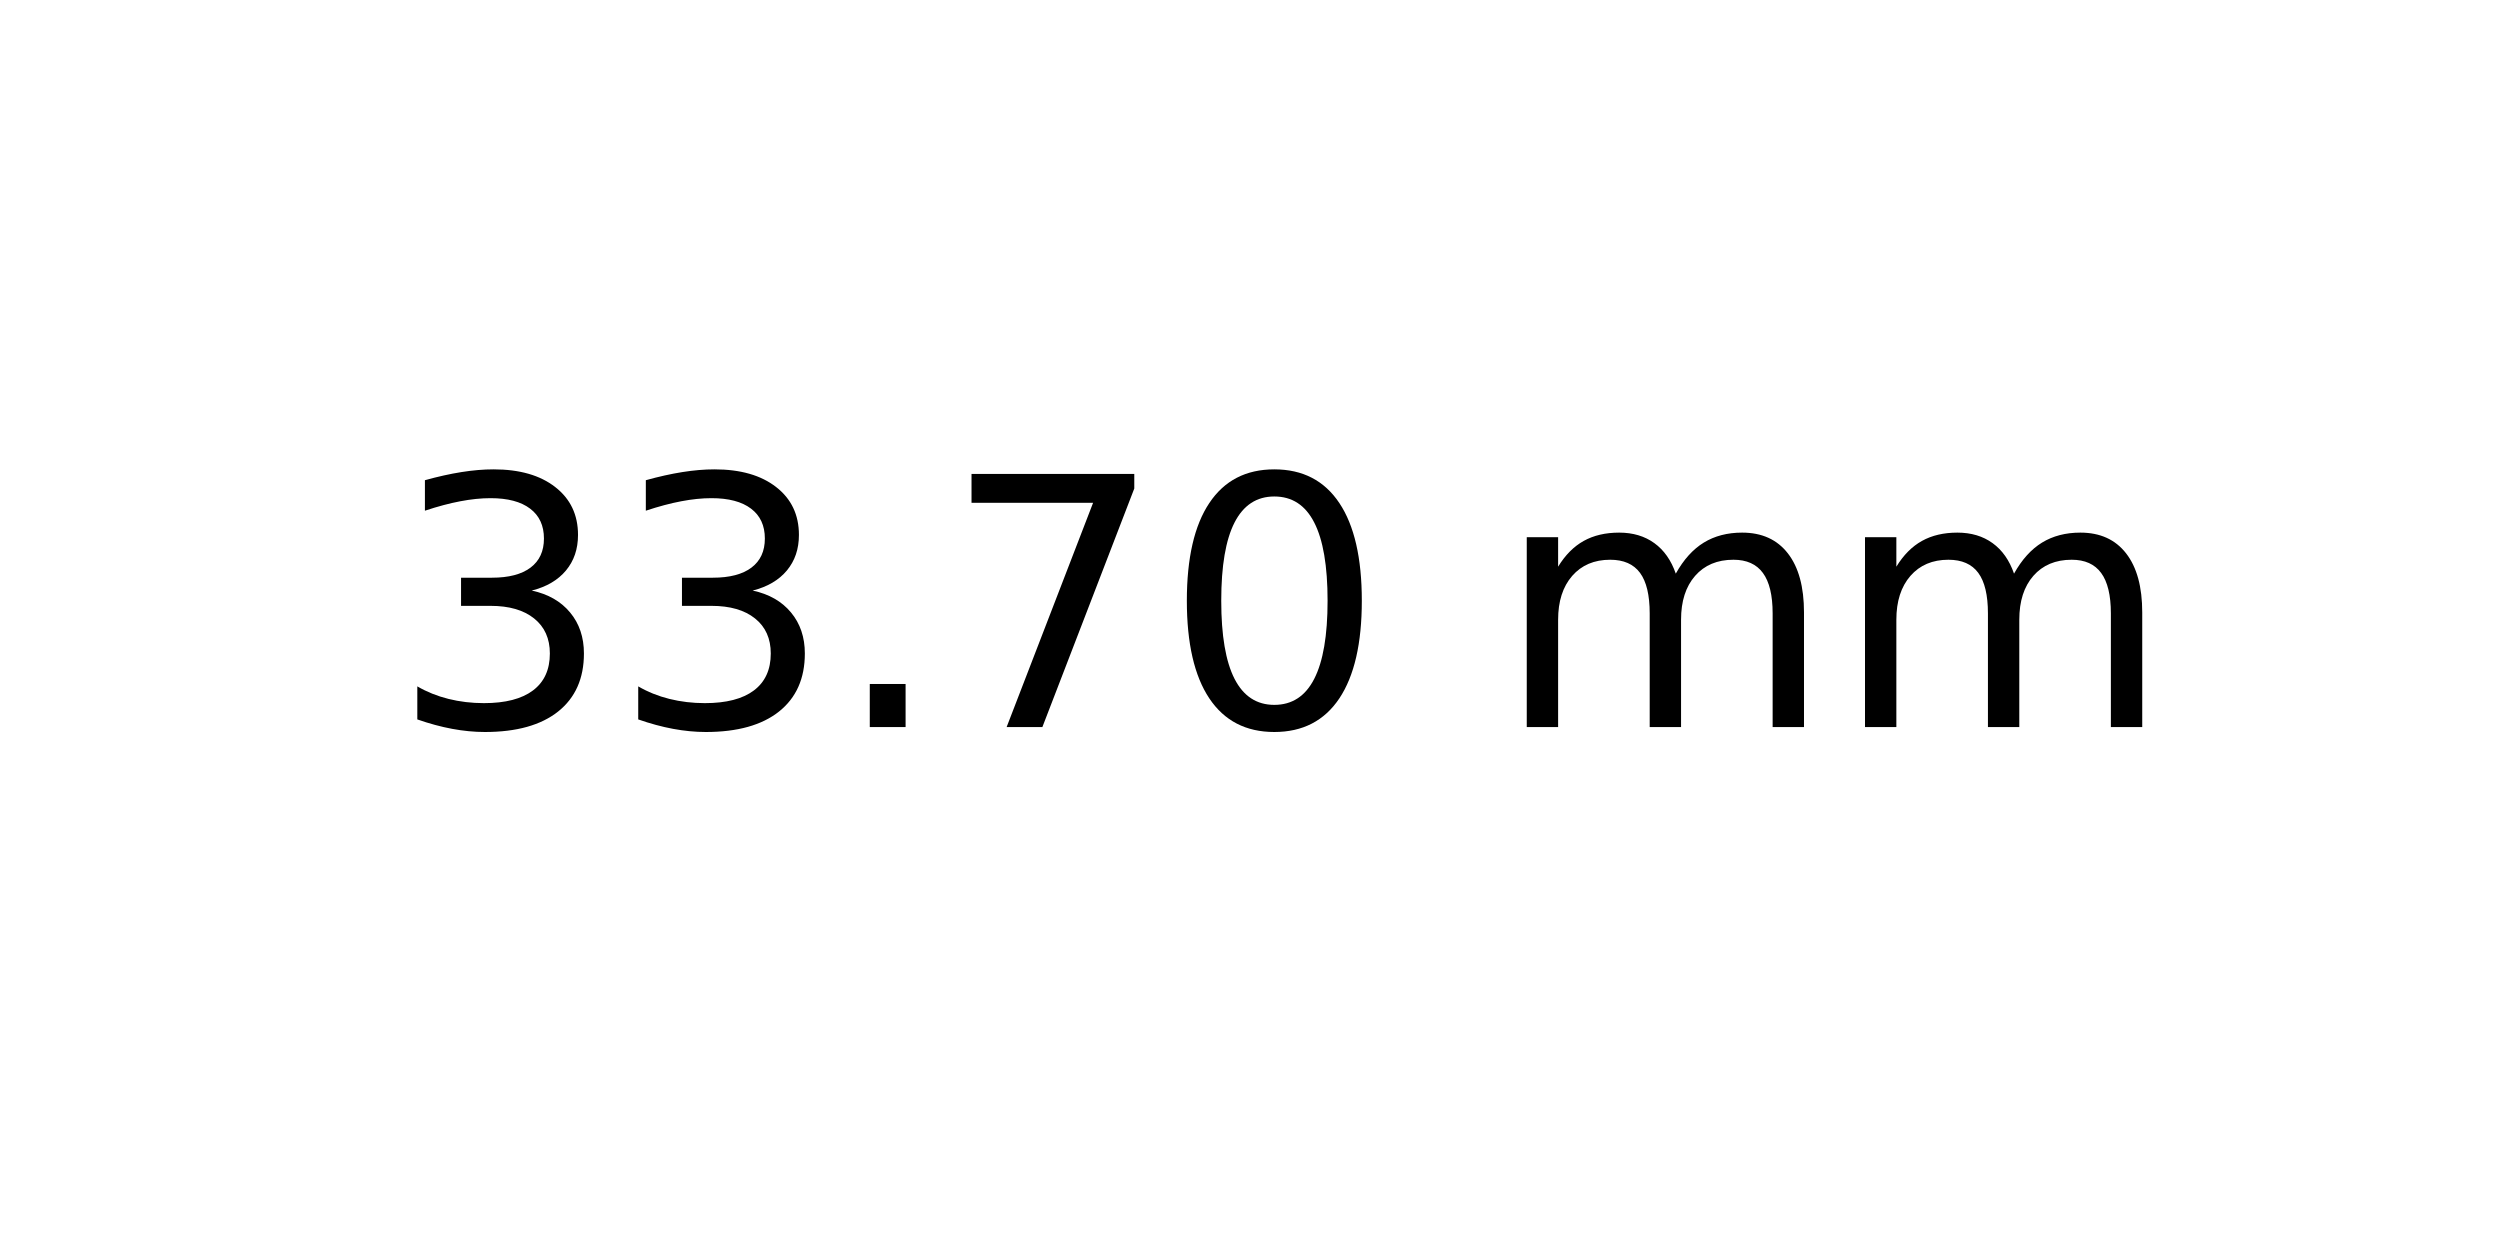
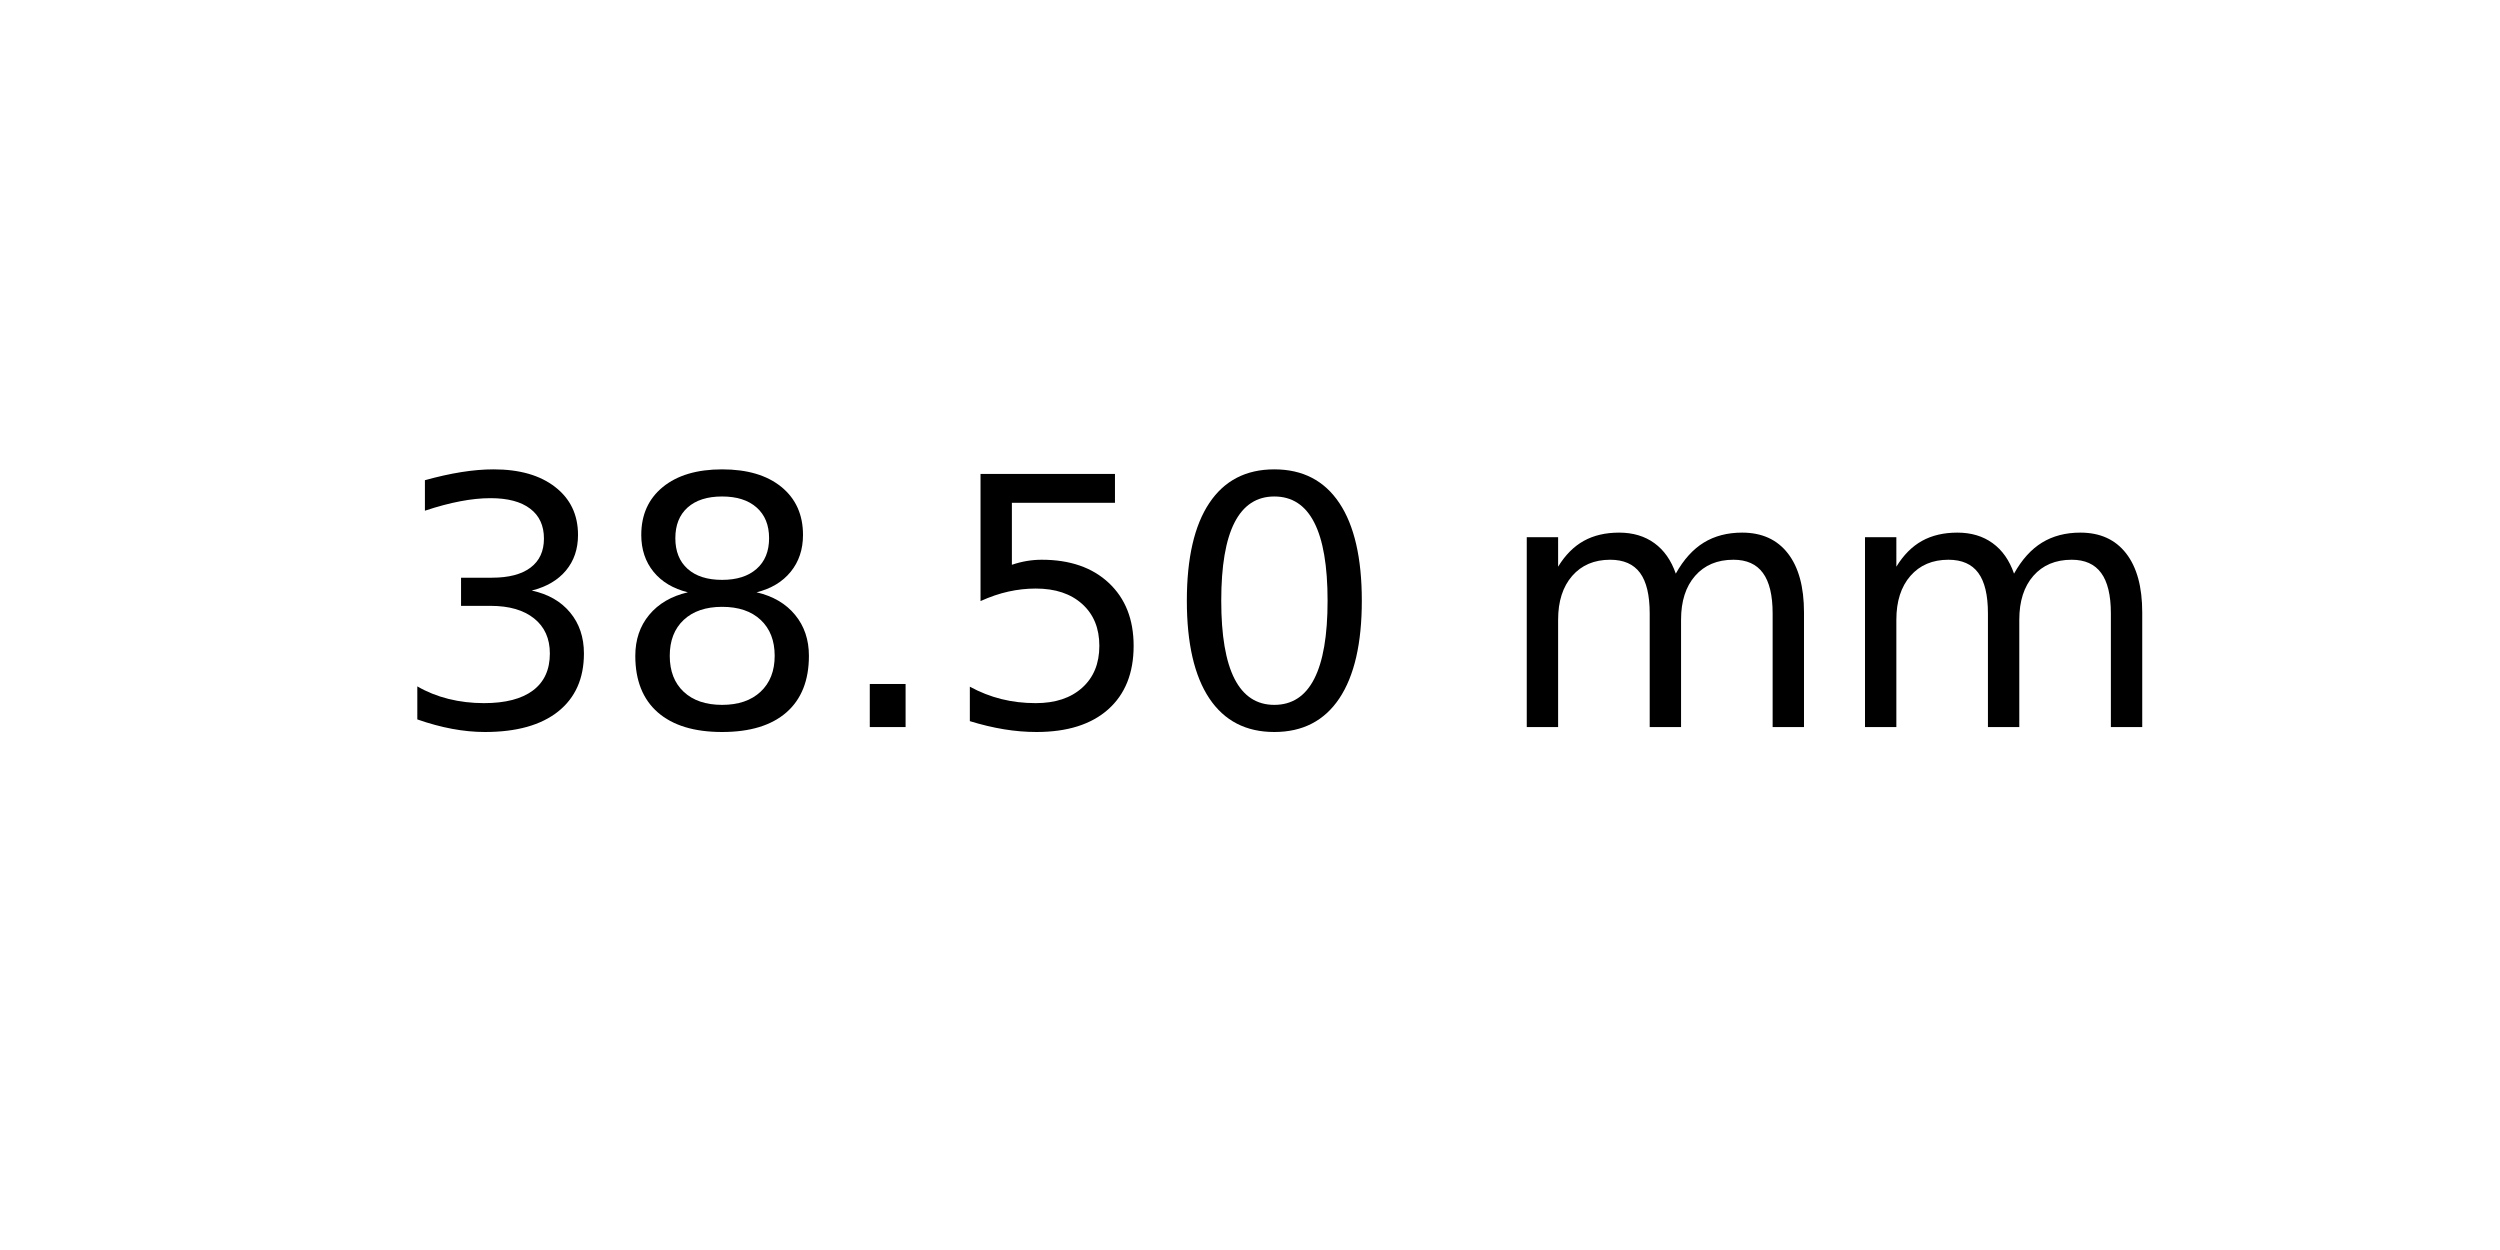
<svg xmlns="http://www.w3.org/2000/svg" xmlns:xlink="http://www.w3.org/1999/xlink" width="72pt" height="36pt" viewBox="0 0 72 36" version="1.1">
  <defs>
    <style type="text/css">*{stroke-linejoin: round; stroke-linecap: butt}</style>
  </defs>
  <g id="figure_1">
    <g id="axes_1">
      <g id="text_1">
        <g transform="translate(11.25625 20.93937) scale(0.1 -0.1)">
          <defs>
            <path id="DejaVuSans-33" d="M 2597 2516  Q 3050 2419 3304 2112  Q 3559 1806 3559 1356  Q 3559 666 3084 287  Q 2609 -91 1734 -91  Q 1441 -91 1130 -33  Q 819 25 488 141  L 488 750  Q 750 597 1062 519  Q 1375 441 1716 441  Q 2309 441 2620 675  Q 2931 909 2931 1356  Q 2931 1769 2642 2001  Q 2353 2234 1838 2234  L 1294 2234  L 1294 2753  L 1863 2753  Q 2328 2753 2575 2939  Q 2822 3125 2822 3475  Q 2822 3834 2567 4026  Q 2313 4219 1838 4219  Q 1578 4219 1281 4162  Q 984 4106 628 3988  L 628 4550  Q 988 4650 1302 4700  Q 1616 4750 1894 4750  Q 2613 4750 3031 4423  Q 3450 4097 3450 3541  Q 3450 3153 3228 2886  Q 3006 2619 2597 2516  z " transform="scale(0.015625)" />
+             <path id="DejaVuSans-38" d="M 2034 2216  Q 1584 2216 1326 1975  Q 1069 1734 1069 1313  Q 1069 891 1326 650  Q 1584 409 2034 409  Q 2484 409 2743 651  Q 3003 894 3003 1313  Q 3003 1734 2745 1975  Q 2488 2216 2034 2216  z M 1403 2484  Q 997 2584 770 2862  Q 544 3141 544 3541  Q 544 4100 942 4425  Q 1341 4750 2034 4750  Q 2731 4750 3128 4425  Q 3525 4100 3525 3541  Q 3525 3141 3298 2862  Q 3072 2584 2669 2484  Q 3125 2378 3379 2068  Q 3634 1759 3634 1313  Q 3634 634 3220 271  Q 2806 -91 2034 -91  Q 1263 -91 848 271  Q 434 634 434 1313  Q 434 1759 690 2068  Q 947 2378 1403 2484  z M 1172 3481  Q 1172 3119 1398 2916  Q 1625 2713 2034 2713  Q 2441 2713 2670 2916  Q 2900 3119 2900 3481  Q 2900 3844 2670 4047  Q 2441 4250 2034 4250  Q 1625 4250 1398 4047  Q 1172 3844 1172 3481  z " transform="scale(0.015625)" />
            <path id="DejaVuSans-2e" d="M 684 794  L 1344 794  L 1344 0  L 684 0  L 684 794  z " transform="scale(0.015625)" />
-             <path id="DejaVuSans-37" d="M 525 4666  L 3525 4666  L 3525 4397  L 1831 0  L 1172 0  L 2766 4134  L 525 4134  L 525 4666  z " transform="scale(0.015625)" />
+             <path id="DejaVuSans-35" d="M 691 4666  L 3169 4666  L 3169 4134  L 1269 4134  L 1269 2991  Q 1406 3038 1543 3061  Q 1681 3084 1819 3084  Q 2600 3084 3056 2656  Q 3513 2228 3513 1497  Q 3513 744 3044 326  Q 2575 -91 1722 -91  Q 1428 -91 1123 -41  Q 819 9 494 109  L 494 744  Q 775 591 1075 516  Q 1375 441 1709 441  Q 2250 441 2565 725  Q 2881 1009 2881 1497  Q 2881 1984 2565 2268  Q 2250 2553 1709 2553  Q 1456 2553 1204 2497  Q 953 2441 691 2322  L 691 4666  z " transform="scale(0.015625)" />
            <path id="DejaVuSans-30" d="M 2034 4250  Q 1547 4250 1301 3770  Q 1056 3291 1056 2328  Q 1056 1369 1301 889  Q 1547 409 2034 409  Q 2525 409 2770 889  Q 3016 1369 3016 2328  Q 3016 3291 2770 3770  Q 2525 4250 2034 4250  z M 2034 4750  Q 2819 4750 3233 4129  Q 3647 3509 3647 2328  Q 3647 1150 3233 529  Q 2819 -91 2034 -91  Q 1250 -91 836 529  Q 422 1150 422 2328  Q 422 3509 836 4129  Q 1250 4750 2034 4750  z " transform="scale(0.015625)" />
            <path id="DejaVuSans-20" transform="scale(0.015625)" />
            <path id="DejaVuSans-6d" d="M 3328 2828  Q 3544 3216 3844 3400  Q 4144 3584 4550 3584  Q 5097 3584 5394 3201  Q 5691 2819 5691 2113  L 5691 0  L 5113 0  L 5113 2094  Q 5113 2597 4934 2840  Q 4756 3084 4391 3084  Q 3944 3084 3684 2787  Q 3425 2491 3425 1978  L 3425 0  L 2847 0  L 2847 2094  Q 2847 2600 2669 2842  Q 2491 3084 2119 3084  Q 1678 3084 1418 2786  Q 1159 2488 1159 1978  L 1159 0  L 581 0  L 581 3500  L 1159 3500  L 1159 2956  Q 1356 3278 1631 3431  Q 1906 3584 2284 3584  Q 2666 3584 2933 3390  Q 3200 3197 3328 2828  z " transform="scale(0.015625)" />
          </defs>
          <use xlink:href="#DejaVuSans-33" />
-           <use xlink:href="#DejaVuSans-33" x="63.623" />
+           <use xlink:href="#DejaVuSans-38" x="63.623" />
          <use xlink:href="#DejaVuSans-2e" x="127.246" />
-           <use xlink:href="#DejaVuSans-37" x="159.033" />
+           <use xlink:href="#DejaVuSans-35" x="159.033" />
          <use xlink:href="#DejaVuSans-30" x="222.656" />
          <use xlink:href="#DejaVuSans-20" x="286.279" />
          <use xlink:href="#DejaVuSans-6d" x="318.066" />
          <use xlink:href="#DejaVuSans-6d" x="415.479" />
        </g>
      </g>
    </g>
  </g>
</svg>
